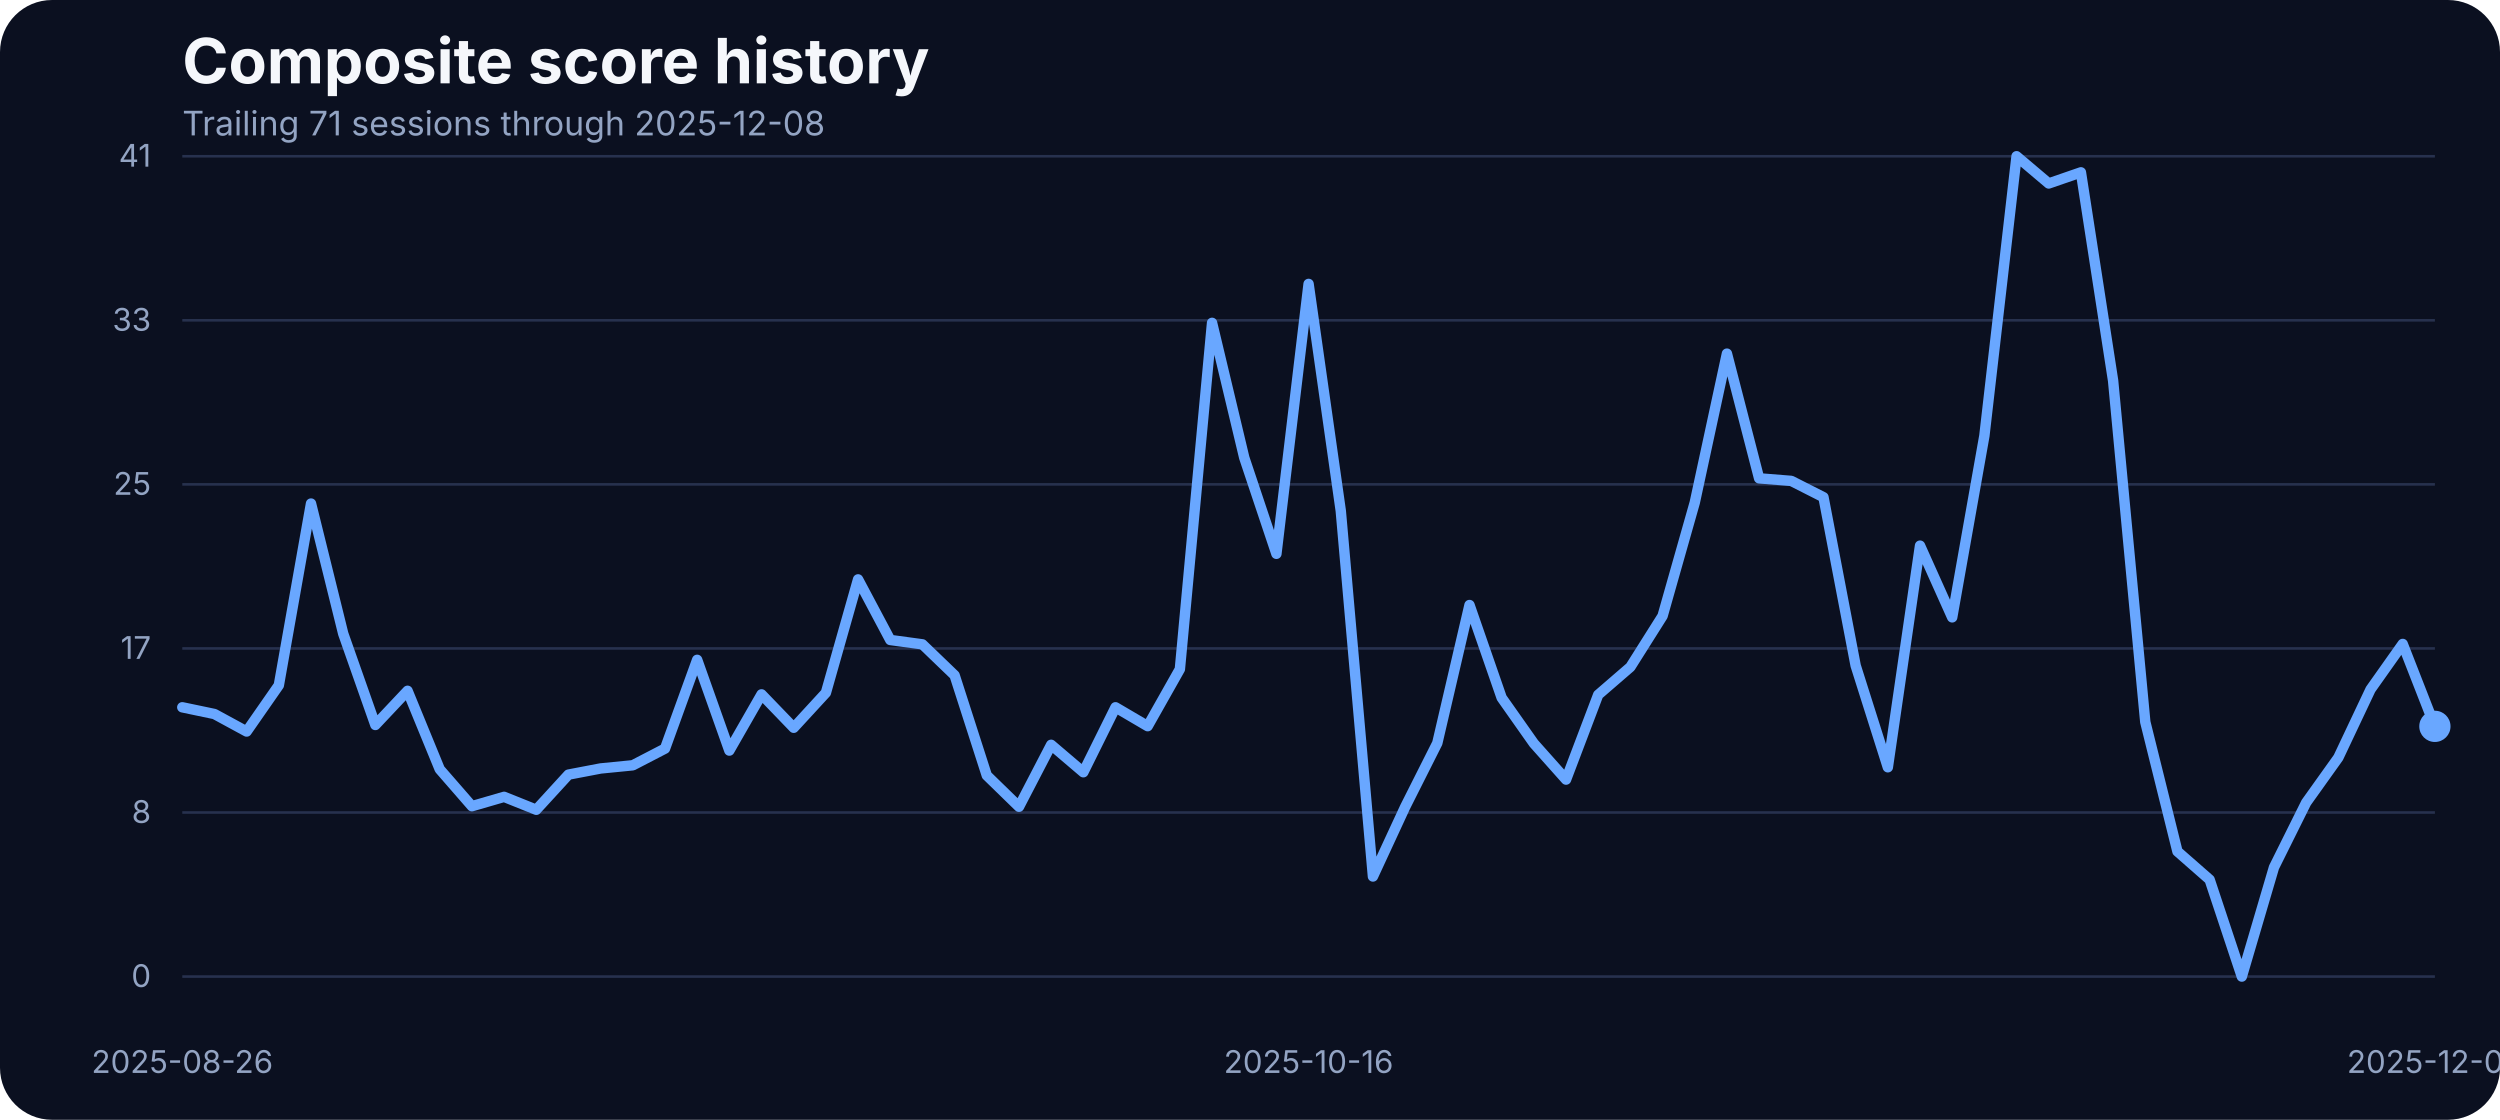
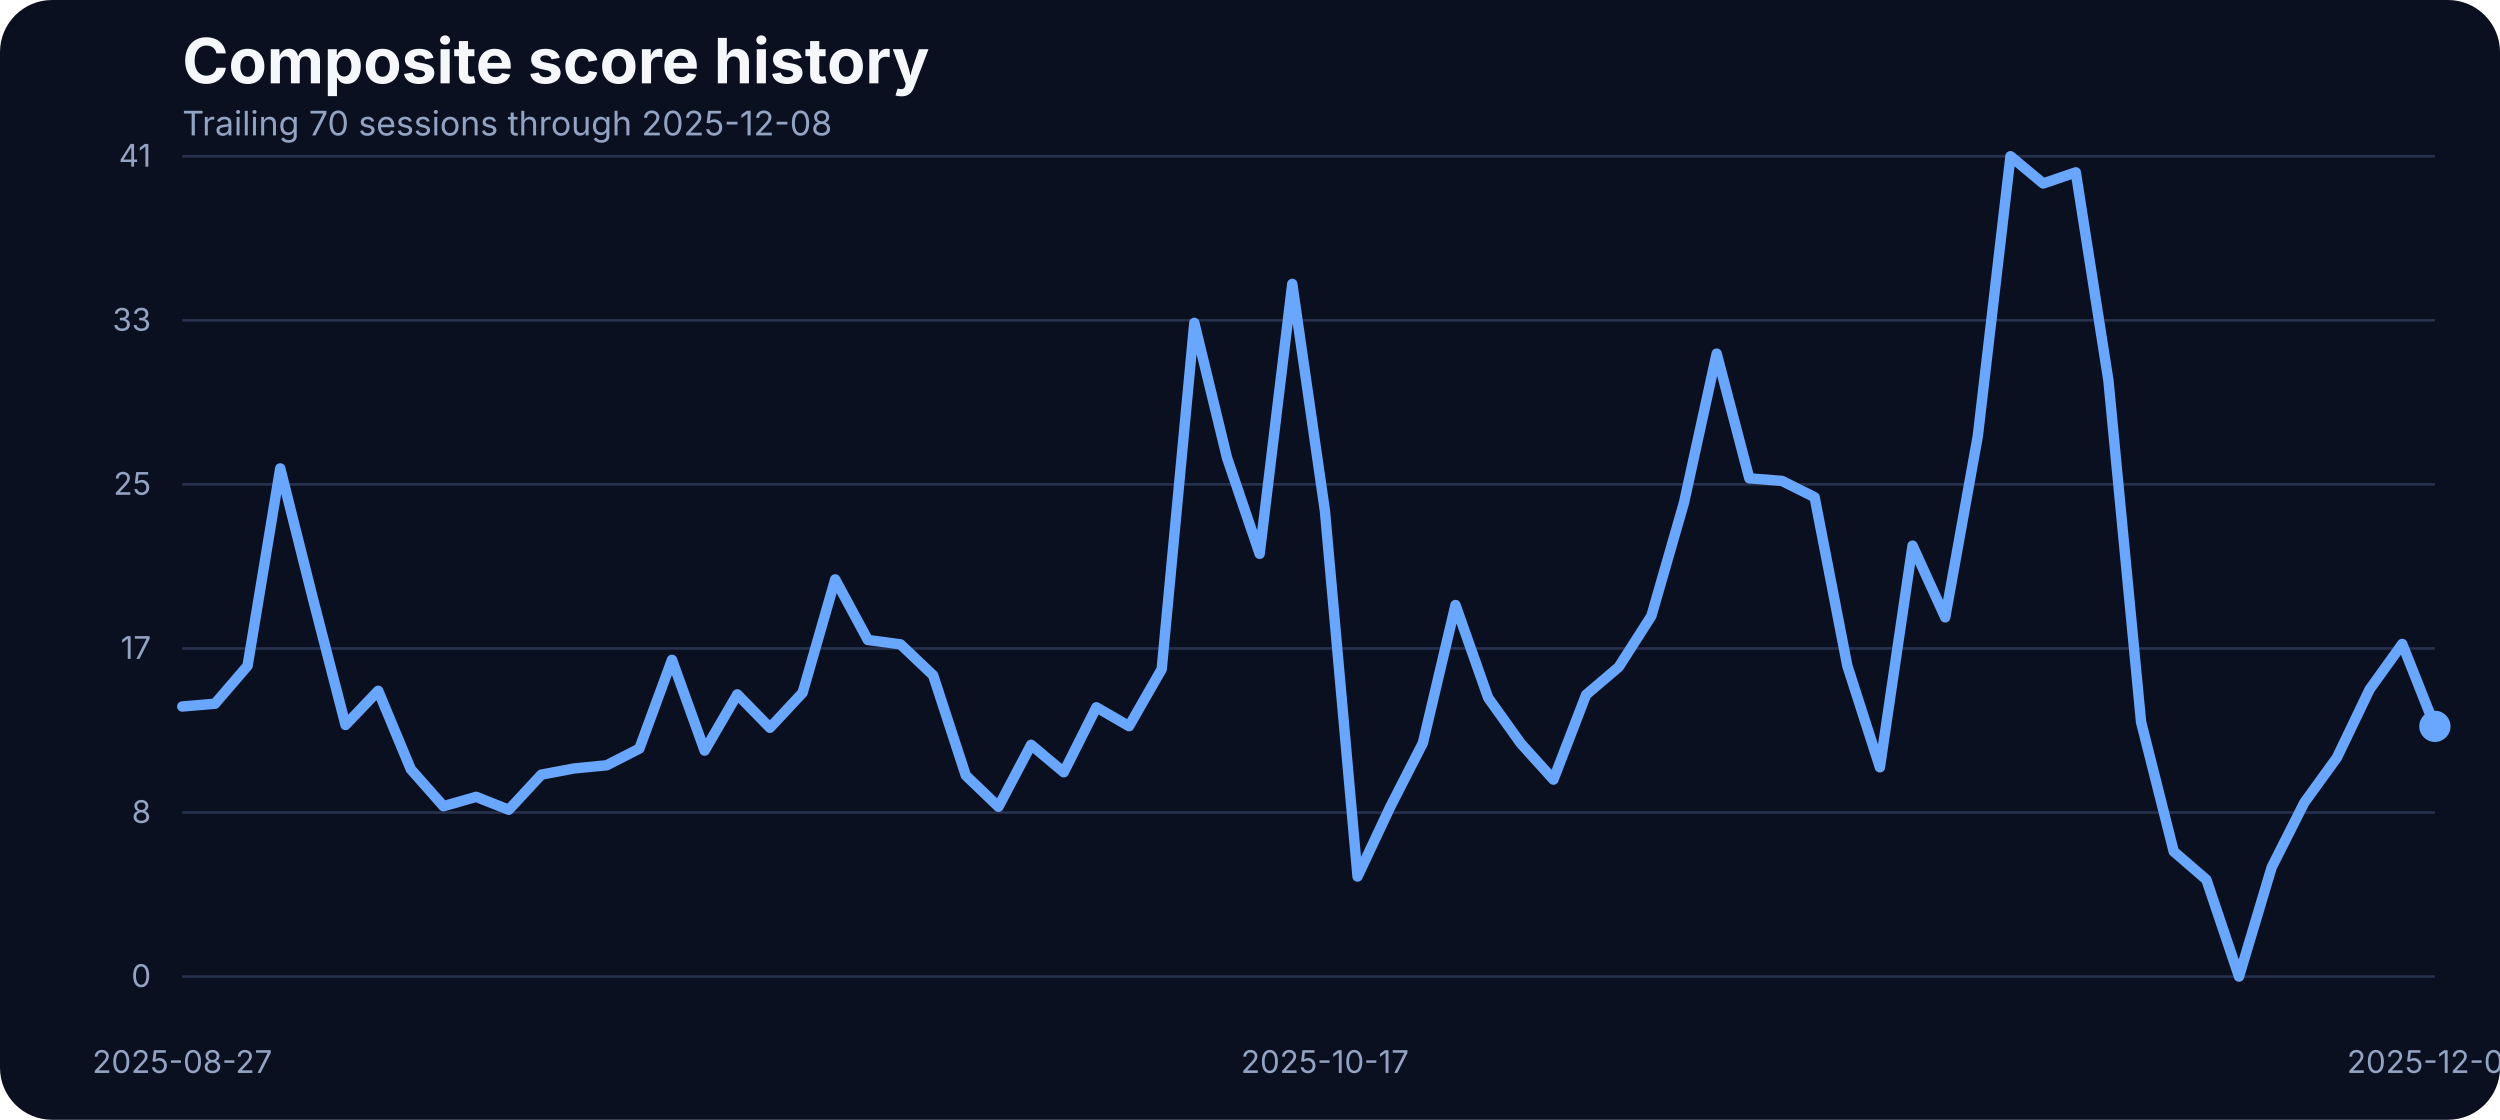
<svg xmlns="http://www.w3.org/2000/svg" width="960" height="430" viewBox="0 0 960 430" role="img" aria-label="Composite score history">
  <rect width="100%" height="100%" fill="#0b1020" rx="20" />
  <text x="70" y="32" fill="#f5f7fb" font-family="Inter, Arial, sans-serif" font-size="24" font-weight="700">Composite score history</text>
-   <text x="70" y="52" fill="#93a4c3" font-family="Inter, Arial, sans-serif" font-size="13">Trailing 71 sessions through 2025-12-08</text>
+   <text x="70" y="52" fill="#93a4c3" font-family="Inter, Arial, sans-serif" font-size="13">Trailing 70 sessions through 2025-12-08</text>
  <line x1="70" x2="935" y1="375.00" y2="375.00" stroke="#27314e" stroke-width="1" />
  <text x="58" y="379.00" text-anchor="end" fill="#93a4c3" font-family="Inter, Arial, sans-serif" font-size="12">0</text>
  <line x1="70" x2="935" y1="312.00" y2="312.00" stroke="#27314e" stroke-width="1" />
  <text x="58" y="316.00" text-anchor="end" fill="#93a4c3" font-family="Inter, Arial, sans-serif" font-size="12">8</text>
  <line x1="70" x2="935" y1="249.00" y2="249.00" stroke="#27314e" stroke-width="1" />
  <text x="58" y="253.00" text-anchor="end" fill="#93a4c3" font-family="Inter, Arial, sans-serif" font-size="12">17</text>
  <line x1="70" x2="935" y1="186.00" y2="186.00" stroke="#27314e" stroke-width="1" />
  <text x="58" y="190.00" text-anchor="end" fill="#93a4c3" font-family="Inter, Arial, sans-serif" font-size="12">25</text>
  <line x1="70" x2="935" y1="123.00" y2="123.00" stroke="#27314e" stroke-width="1" />
  <text x="58" y="127.00" text-anchor="end" fill="#93a4c3" font-family="Inter, Arial, sans-serif" font-size="12">33</text>
  <line x1="70" x2="935" y1="60.00" y2="60.00" stroke="#27314e" stroke-width="1" />
  <text x="58" y="64.00" text-anchor="end" fill="#93a4c3" font-family="Inter, Arial, sans-serif" font-size="12">41</text>
-   <text x="70.00" y="412" text-anchor="middle" fill="#93a4c3" font-family="Inter, Arial, sans-serif" font-size="12">2025-08-26</text>
-   <text x="502.50" y="412" text-anchor="middle" fill="#93a4c3" font-family="Inter, Arial, sans-serif" font-size="12">2025-10-16</text>
+   <text x="70.00" y="412" text-anchor="middle" fill="#93a4c3" font-family="Inter, Arial, sans-serif" font-size="12">2025-08-27</text>
+   <text x="508.77" y="412" text-anchor="middle" fill="#93a4c3" font-family="Inter, Arial, sans-serif" font-size="12">2025-10-17</text>
  <text x="935.00" y="412" text-anchor="middle" fill="#93a4c3" font-family="Inter, Arial, sans-serif" font-size="12">2025-12-08</text>
-   <path d="M 70.00 271.60 L 82.36 274.19 L 94.71 280.90 L 107.07 263.14 L 119.43 193.37 L 131.79 243.31 L 144.14 278.39 L 156.50 265.27 L 168.86 295.39 L 181.21 309.58 L 193.57 305.99 L 205.93 310.95 L 218.29 297.45 L 230.64 295.09 L 243.00 293.87 L 255.36 287.46 L 267.71 253.38 L 280.07 288.22 L 292.43 266.64 L 304.79 279.46 L 317.14 266.03 L 329.50 222.49 L 341.86 245.75 L 354.21 247.43 L 366.57 259.32 L 378.93 297.76 L 391.29 309.80 L 403.64 286.01 L 416.00 296.54 L 428.36 271.60 L 440.71 278.85 L 453.07 256.96 L 465.43 123.98 L 477.79 175.75 L 490.14 212.66 L 502.50 109.03 L 514.86 196.19 L 527.21 336.57 L 539.57 309.88 L 551.93 285.33 L 564.29 232.33 L 576.64 267.94 L 589.00 285.48 L 601.36 299.36 L 613.71 266.80 L 626.07 256.12 L 638.43 236.53 L 650.79 192.98 L 663.14 135.80 L 675.50 183.68 L 687.86 184.67 L 700.21 190.93 L 712.57 255.59 L 724.93 294.63 L 737.29 209.53 L 749.64 237.06 L 762.00 167.36 L 774.36 60.00 L 786.71 70.45 L 799.07 66.18 L 811.43 146.17 L 823.79 277.24 L 836.14 326.96 L 848.50 337.79 L 860.86 375.00 L 873.21 333.06 L 885.57 308.20 L 897.93 290.89 L 910.29 264.74 L 922.64 247.28 L 935.00 278.92" fill="none" stroke="#69a7ff" stroke-width="4" stroke-linecap="round" stroke-linejoin="round" />
+   <path d="M 70.00 271.30 L 82.54 270.23 L 95.07 255.66 L 107.61 179.87 L 120.14 229.81 L 132.68 278.39 L 145.22 265.27 L 157.75 295.39 L 170.29 309.58 L 182.83 305.99 L 195.36 310.95 L 207.90 297.45 L 220.43 295.09 L 232.97 293.87 L 245.51 287.46 L 258.04 253.38 L 270.58 288.22 L 283.12 266.64 L 295.65 279.46 L 308.19 266.03 L 320.72 222.49 L 333.26 245.75 L 345.80 247.43 L 358.33 259.32 L 370.87 297.76 L 383.41 309.80 L 395.94 286.01 L 408.48 296.54 L 421.01 271.60 L 433.55 278.85 L 446.09 256.96 L 458.62 123.98 L 471.16 175.75 L 483.70 212.66 L 496.23 109.03 L 508.77 196.19 L 521.30 336.57 L 533.84 309.88 L 546.38 285.33 L 558.91 232.33 L 571.45 267.94 L 583.99 285.48 L 596.52 299.36 L 609.06 266.80 L 621.59 256.12 L 634.13 236.53 L 646.67 192.98 L 659.20 135.80 L 671.74 183.68 L 684.28 184.67 L 696.81 190.93 L 709.35 255.59 L 721.88 294.63 L 734.42 209.53 L 746.96 237.06 L 759.49 167.36 L 772.03 60.00 L 784.57 70.45 L 797.10 66.18 L 809.64 146.17 L 822.17 277.24 L 834.71 326.96 L 847.25 337.79 L 859.78 375.00 L 872.32 333.06 L 884.86 308.20 L 897.39 290.89 L 909.93 264.74 L 922.46 247.28 L 935.00 278.92" fill="none" stroke="#69a7ff" stroke-width="4" stroke-linecap="round" stroke-linejoin="round" />
  <circle cx="935.00" cy="278.92" r="6" fill="#69a7ff" />
</svg>
